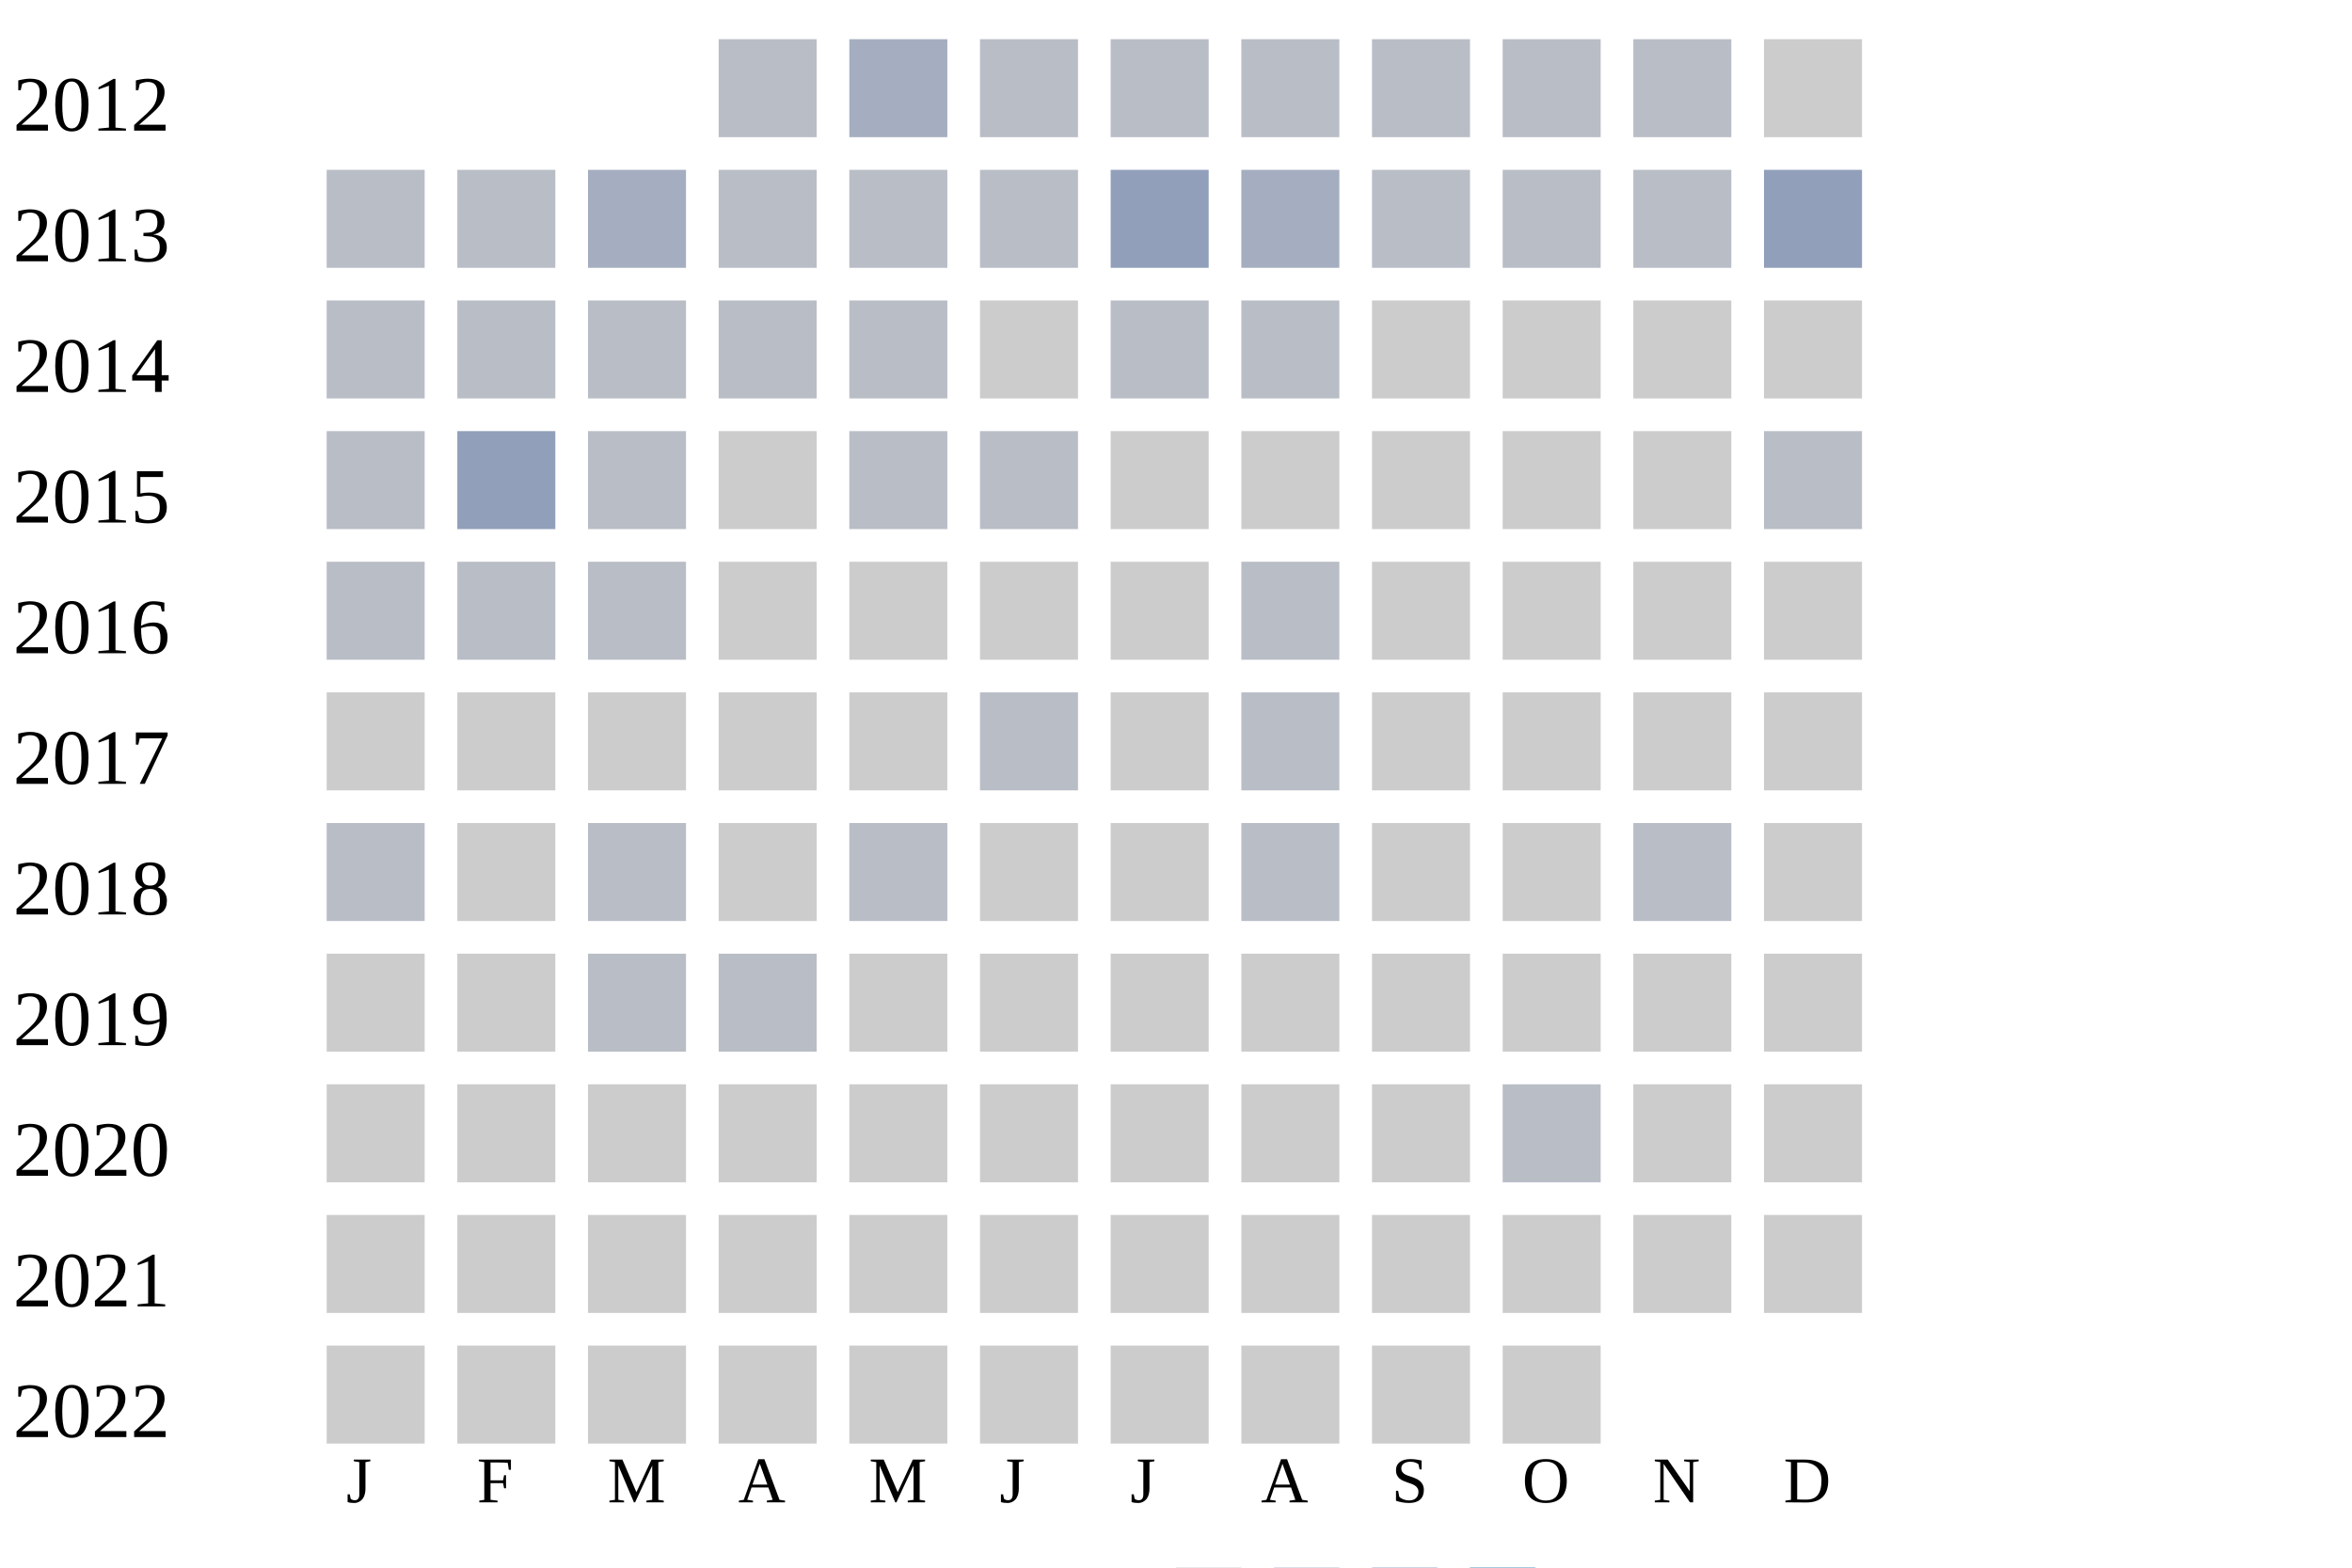
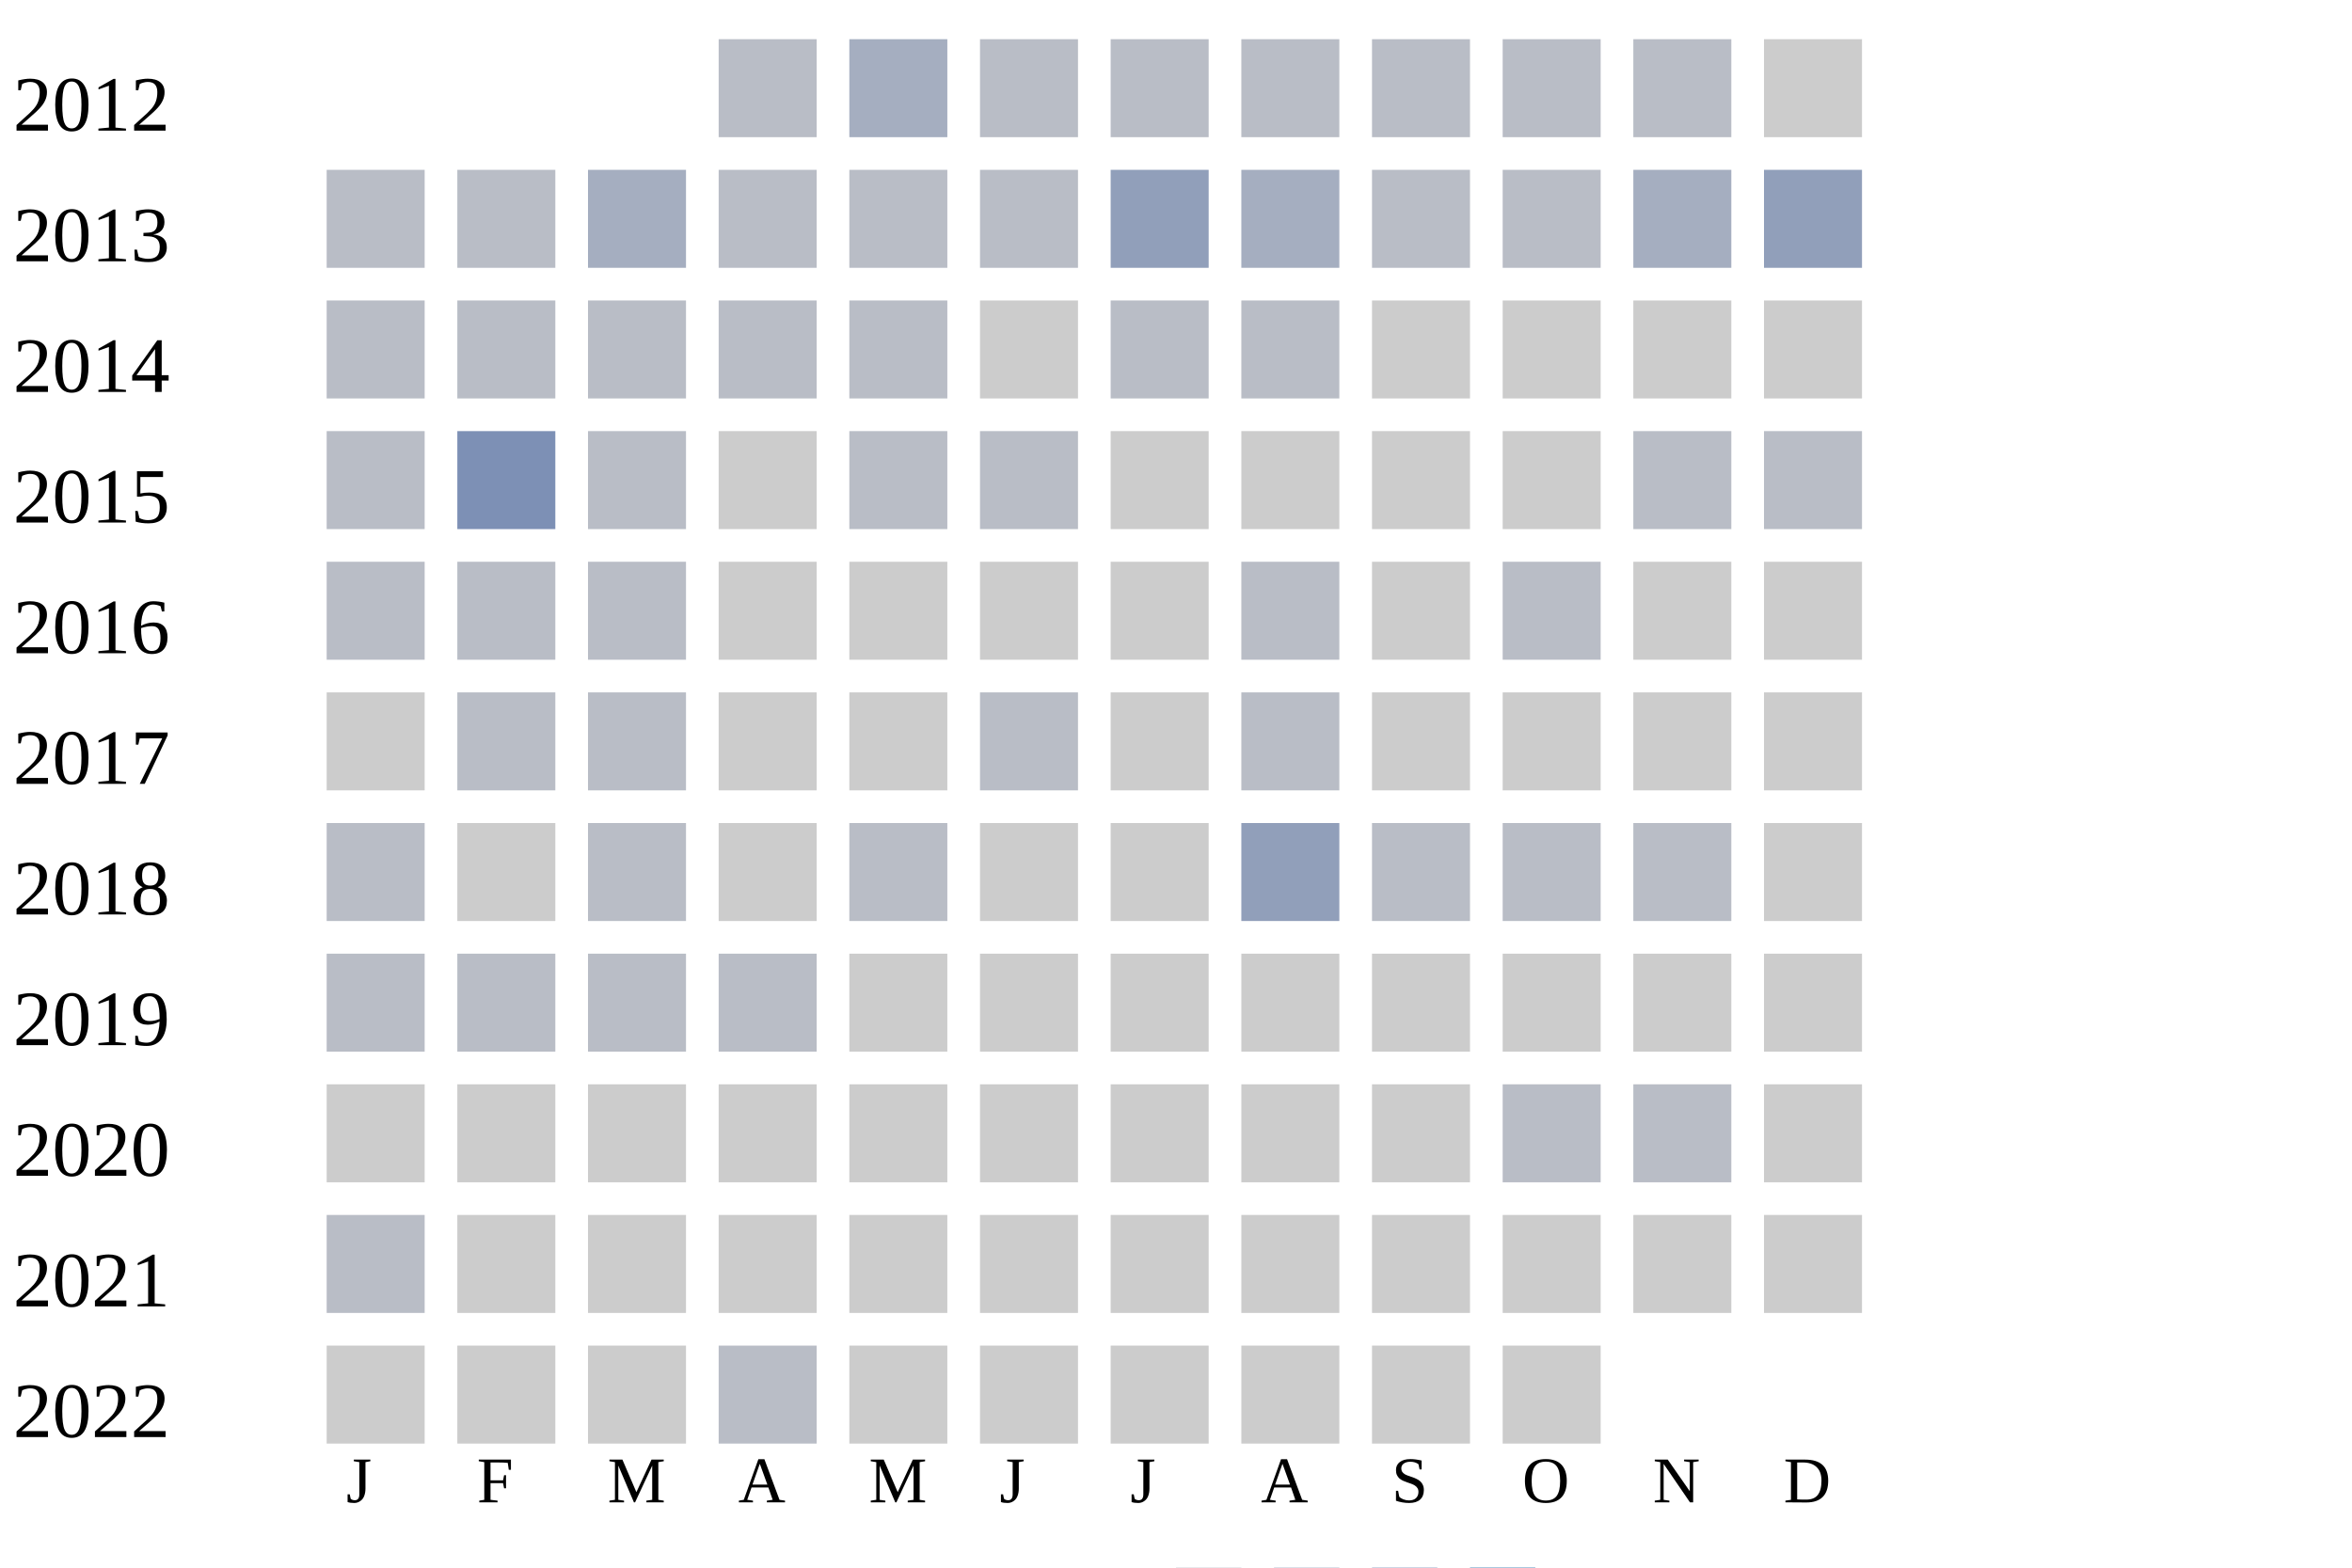
<svg xmlns="http://www.w3.org/2000/svg" width="360" height="240">
  <g transform="translate(0 0)">
    <text x="2" y="20">2012</text>
    <rect x="110" y="6" width="15" height="15" fill="#b9bdc6" />
    <rect x="130" y="6" width="15" height="15" fill="#a5aec0" />
    <rect x="150" y="6" width="15" height="15" fill="#b9bdc6" />
    <rect x="170" y="6" width="15" height="15" fill="#b9bdc6" />
    <rect x="190" y="6" width="15" height="15" fill="#b9bdc6" />
    <rect x="210" y="6" width="15" height="15" fill="#b9bdc6" />
    <rect x="230" y="6" width="15" height="15" fill="#b9bdc6" />
    <rect x="250" y="6" width="15" height="15" fill="#b9bdc6" />
    <rect x="270" y="6" width="15" height="15" fill="#cccccc" />
  </g>
  <g transform="translate(0 20)">
    <text x="2" y="20">2013</text>
    <rect x="50" y="6" width="15" height="15" fill="#b9bdc6" />
    <rect x="70" y="6" width="15" height="15" fill="#b9bdc6" />
    <rect x="90" y="6" width="15" height="15" fill="#a5aec0" />
    <rect x="110" y="6" width="15" height="15" fill="#b9bdc6" />
    <rect x="130" y="6" width="15" height="15" fill="#b9bdc6" />
    <rect x="150" y="6" width="15" height="15" fill="#b9bdc6" />
    <rect x="170" y="6" width="15" height="15" fill="#919fba" />
    <rect x="190" y="6" width="15" height="15" fill="#a5aec0" />
    <rect x="210" y="6" width="15" height="15" fill="#b9bdc6" />
    <rect x="230" y="6" width="15" height="15" fill="#b9bdc6" />
-     <rect x="250" y="6" width="15" height="15" fill="#b9bdc6" />
+     <rect x="250" y="6" width="15" height="15" fill="#a5aec0" />
    <rect x="270" y="6" width="15" height="15" fill="#919fba" />
  </g>
  <g transform="translate(0 40)">
    <text x="2" y="20">2014</text>
    <rect x="50" y="6" width="15" height="15" fill="#b9bdc6" />
    <rect x="70" y="6" width="15" height="15" fill="#b9bdc6" />
    <rect x="90" y="6" width="15" height="15" fill="#b9bdc6" />
    <rect x="110" y="6" width="15" height="15" fill="#b9bdc6" />
    <rect x="130" y="6" width="15" height="15" fill="#b9bdc6" />
    <rect x="150" y="6" width="15" height="15" fill="#cccccc" />
    <rect x="170" y="6" width="15" height="15" fill="#b9bdc6" />
    <rect x="190" y="6" width="15" height="15" fill="#b9bdc6" />
    <rect x="210" y="6" width="15" height="15" fill="#cccccc" />
    <rect x="230" y="6" width="15" height="15" fill="#cccccc" />
    <rect x="250" y="6" width="15" height="15" fill="#cccccc" />
    <rect x="270" y="6" width="15" height="15" fill="#cccccc" />
  </g>
  <g transform="translate(0 60)">
    <text x="2" y="20">2015</text>
    <rect x="50" y="6" width="15" height="15" fill="#b9bdc6" />
-     <rect x="70" y="6" width="15" height="15" fill="#919fba" />
+     <rect x="70" y="6" width="15" height="15" fill="#7d90b5" />
    <rect x="90" y="6" width="15" height="15" fill="#b9bdc6" />
    <rect x="110" y="6" width="15" height="15" fill="#cccccc" />
    <rect x="130" y="6" width="15" height="15" fill="#b9bdc6" />
    <rect x="150" y="6" width="15" height="15" fill="#b9bdc6" />
    <rect x="170" y="6" width="15" height="15" fill="#cccccc" />
    <rect x="190" y="6" width="15" height="15" fill="#cccccc" />
    <rect x="210" y="6" width="15" height="15" fill="#cccccc" />
    <rect x="230" y="6" width="15" height="15" fill="#cccccc" />
-     <rect x="250" y="6" width="15" height="15" fill="#cccccc" />
+     <rect x="250" y="6" width="15" height="15" fill="#b9bdc6" />
    <rect x="270" y="6" width="15" height="15" fill="#b9bdc6" />
  </g>
  <g transform="translate(0 80)">
    <text x="2" y="20">2016</text>
    <rect x="50" y="6" width="15" height="15" fill="#b9bdc6" />
    <rect x="70" y="6" width="15" height="15" fill="#b9bdc6" />
    <rect x="90" y="6" width="15" height="15" fill="#b9bdc6" />
    <rect x="110" y="6" width="15" height="15" fill="#cccccc" />
    <rect x="130" y="6" width="15" height="15" fill="#cccccc" />
    <rect x="150" y="6" width="15" height="15" fill="#cccccc" />
    <rect x="170" y="6" width="15" height="15" fill="#cccccc" />
    <rect x="190" y="6" width="15" height="15" fill="#b9bdc6" />
    <rect x="210" y="6" width="15" height="15" fill="#cccccc" />
-     <rect x="230" y="6" width="15" height="15" fill="#cccccc" />
+     <rect x="230" y="6" width="15" height="15" fill="#b9bdc6" />
    <rect x="250" y="6" width="15" height="15" fill="#cccccc" />
    <rect x="270" y="6" width="15" height="15" fill="#cccccc" />
  </g>
  <g transform="translate(0 100)">
    <text x="2" y="20">2017</text>
    <rect x="50" y="6" width="15" height="15" fill="#cccccc" />
-     <rect x="70" y="6" width="15" height="15" fill="#cccccc" />
-     <rect x="90" y="6" width="15" height="15" fill="#cccccc" />
+     <rect x="70" y="6" width="15" height="15" fill="#b9bdc6" />
+     <rect x="90" y="6" width="15" height="15" fill="#b9bdc6" />
    <rect x="110" y="6" width="15" height="15" fill="#cccccc" />
    <rect x="130" y="6" width="15" height="15" fill="#cccccc" />
    <rect x="150" y="6" width="15" height="15" fill="#b9bdc6" />
    <rect x="170" y="6" width="15" height="15" fill="#cccccc" />
    <rect x="190" y="6" width="15" height="15" fill="#b9bdc6" />
    <rect x="210" y="6" width="15" height="15" fill="#cccccc" />
    <rect x="230" y="6" width="15" height="15" fill="#cccccc" />
    <rect x="250" y="6" width="15" height="15" fill="#cccccc" />
    <rect x="270" y="6" width="15" height="15" fill="#cccccc" />
  </g>
  <g transform="translate(0 120)">
    <text x="2" y="20">2018</text>
    <rect x="50" y="6" width="15" height="15" fill="#b9bdc6" />
    <rect x="70" y="6" width="15" height="15" fill="#cccccc" />
    <rect x="90" y="6" width="15" height="15" fill="#b9bdc6" />
    <rect x="110" y="6" width="15" height="15" fill="#cccccc" />
    <rect x="130" y="6" width="15" height="15" fill="#b9bdc6" />
    <rect x="150" y="6" width="15" height="15" fill="#cccccc" />
    <rect x="170" y="6" width="15" height="15" fill="#cccccc" />
-     <rect x="190" y="6" width="15" height="15" fill="#b9bdc6" />
-     <rect x="210" y="6" width="15" height="15" fill="#cccccc" />
-     <rect x="230" y="6" width="15" height="15" fill="#cccccc" />
+     <rect x="190" y="6" width="15" height="15" fill="#919fba" />
+     <rect x="210" y="6" width="15" height="15" fill="#b9bdc6" />
+     <rect x="230" y="6" width="15" height="15" fill="#b9bdc6" />
    <rect x="250" y="6" width="15" height="15" fill="#b9bdc6" />
    <rect x="270" y="6" width="15" height="15" fill="#cccccc" />
  </g>
  <g transform="translate(0 140)">
    <text x="2" y="20">2019</text>
-     <rect x="50" y="6" width="15" height="15" fill="#cccccc" />
-     <rect x="70" y="6" width="15" height="15" fill="#cccccc" />
+     <rect x="50" y="6" width="15" height="15" fill="#b9bdc6" />
+     <rect x="70" y="6" width="15" height="15" fill="#b9bdc6" />
    <rect x="90" y="6" width="15" height="15" fill="#b9bdc6" />
    <rect x="110" y="6" width="15" height="15" fill="#b9bdc6" />
    <rect x="130" y="6" width="15" height="15" fill="#cccccc" />
    <rect x="150" y="6" width="15" height="15" fill="#cccccc" />
    <rect x="170" y="6" width="15" height="15" fill="#cccccc" />
    <rect x="190" y="6" width="15" height="15" fill="#cccccc" />
    <rect x="210" y="6" width="15" height="15" fill="#cccccc" />
    <rect x="230" y="6" width="15" height="15" fill="#cccccc" />
    <rect x="250" y="6" width="15" height="15" fill="#cccccc" />
    <rect x="270" y="6" width="15" height="15" fill="#cccccc" />
  </g>
  <g transform="translate(0 160)">
    <text x="2" y="20">2020</text>
    <rect x="50" y="6" width="15" height="15" fill="#cccccc" />
    <rect x="70" y="6" width="15" height="15" fill="#cccccc" />
    <rect x="90" y="6" width="15" height="15" fill="#cccccc" />
    <rect x="110" y="6" width="15" height="15" fill="#cccccc" />
    <rect x="130" y="6" width="15" height="15" fill="#cccccc" />
    <rect x="150" y="6" width="15" height="15" fill="#cccccc" />
    <rect x="170" y="6" width="15" height="15" fill="#cccccc" />
    <rect x="190" y="6" width="15" height="15" fill="#cccccc" />
    <rect x="210" y="6" width="15" height="15" fill="#cccccc" />
    <rect x="230" y="6" width="15" height="15" fill="#b9bdc6" />
-     <rect x="250" y="6" width="15" height="15" fill="#cccccc" />
+     <rect x="250" y="6" width="15" height="15" fill="#b9bdc6" />
    <rect x="270" y="6" width="15" height="15" fill="#cccccc" />
  </g>
  <g transform="translate(0 180)">
    <text x="2" y="20">2021</text>
-     <rect x="50" y="6" width="15" height="15" fill="#cccccc" />
+     <rect x="50" y="6" width="15" height="15" fill="#b9bdc6" />
    <rect x="70" y="6" width="15" height="15" fill="#cccccc" />
    <rect x="90" y="6" width="15" height="15" fill="#cccccc" />
    <rect x="110" y="6" width="15" height="15" fill="#cccccc" />
    <rect x="130" y="6" width="15" height="15" fill="#cccccc" />
    <rect x="150" y="6" width="15" height="15" fill="#cccccc" />
    <rect x="170" y="6" width="15" height="15" fill="#cccccc" />
    <rect x="190" y="6" width="15" height="15" fill="#cccccc" />
    <rect x="210" y="6" width="15" height="15" fill="#cccccc" />
    <rect x="230" y="6" width="15" height="15" fill="#cccccc" />
    <rect x="250" y="6" width="15" height="15" fill="#cccccc" />
    <rect x="270" y="6" width="15" height="15" fill="#cccccc" />
  </g>
  <g transform="translate(0 200)">
    <text x="2" y="20">2022</text>
    <rect x="50" y="6" width="15" height="15" fill="#cccccc" />
    <rect x="70" y="6" width="15" height="15" fill="#cccccc" />
    <rect x="90" y="6" width="15" height="15" fill="#cccccc" />
-     <rect x="110" y="6" width="15" height="15" fill="#cccccc" />
+     <rect x="110" y="6" width="15" height="15" fill="#b9bdc6" />
    <rect x="130" y="6" width="15" height="15" fill="#cccccc" />
    <rect x="150" y="6" width="15" height="15" fill="#cccccc" />
    <rect x="170" y="6" width="15" height="15" fill="#cccccc" />
    <rect x="190" y="6" width="15" height="15" fill="#cccccc" />
    <rect x="210" y="6" width="15" height="15" fill="#cccccc" />
    <rect x="230" y="6" width="15" height="15" fill="#cccccc" />
  </g>
  <text style="font-size: 10px; text-align: center" x="53" y="230">J</text>
  <text style="font-size: 10px; text-align: center" x="73" y="230">F</text>
  <text style="font-size: 10px; text-align: center" x="93" y="230">M</text>
  <text style="font-size: 10px; text-align: center" x="113" y="230">A</text>
  <text style="font-size: 10px; text-align: center" x="133" y="230">M</text>
  <text style="font-size: 10px; text-align: center" x="153" y="230">J</text>
  <text style="font-size: 10px; text-align: center" x="173" y="230">J</text>
  <text style="font-size: 10px; text-align: center" x="193" y="230">A</text>
  <text style="font-size: 10px; text-align: center" x="213" y="230">S</text>
  <text style="font-size: 10px; text-align: center" x="233" y="230">O</text>
  <text style="font-size: 10px; text-align: center" x="253" y="230">N</text>
  <text style="font-size: 10px; text-align: center" x="273" y="230">D</text>
  <text style="font-size: 10px;" x="155" y="249">Less</text>
  <rect fill="#b9bdc6" width="10" height="10" x="180" y="240" />
  <rect fill="#919fba" width="10" height="10" x="195" y="240" />
  <rect fill="#6882ae" width="10" height="10" x="210" y="240" />
  <rect fill="#005a9c" width="10" height="10" x="225" y="240" />
  <text x="240" y="249" style="font-size: 10px;">More</text>
</svg>
